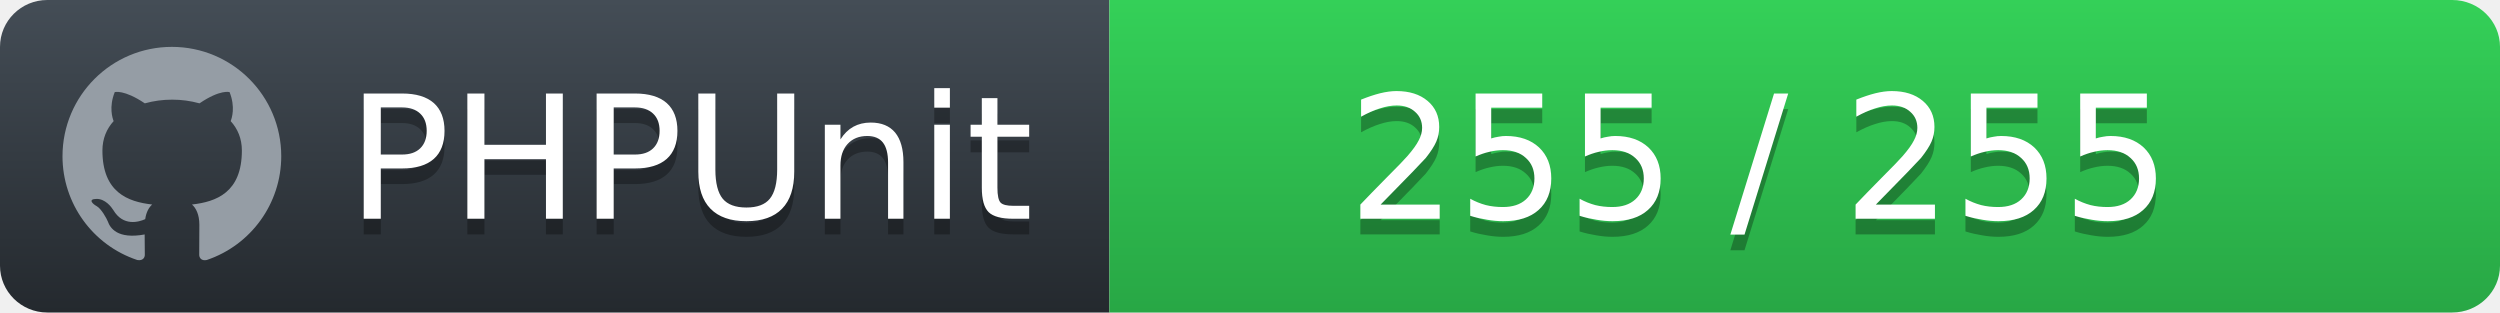
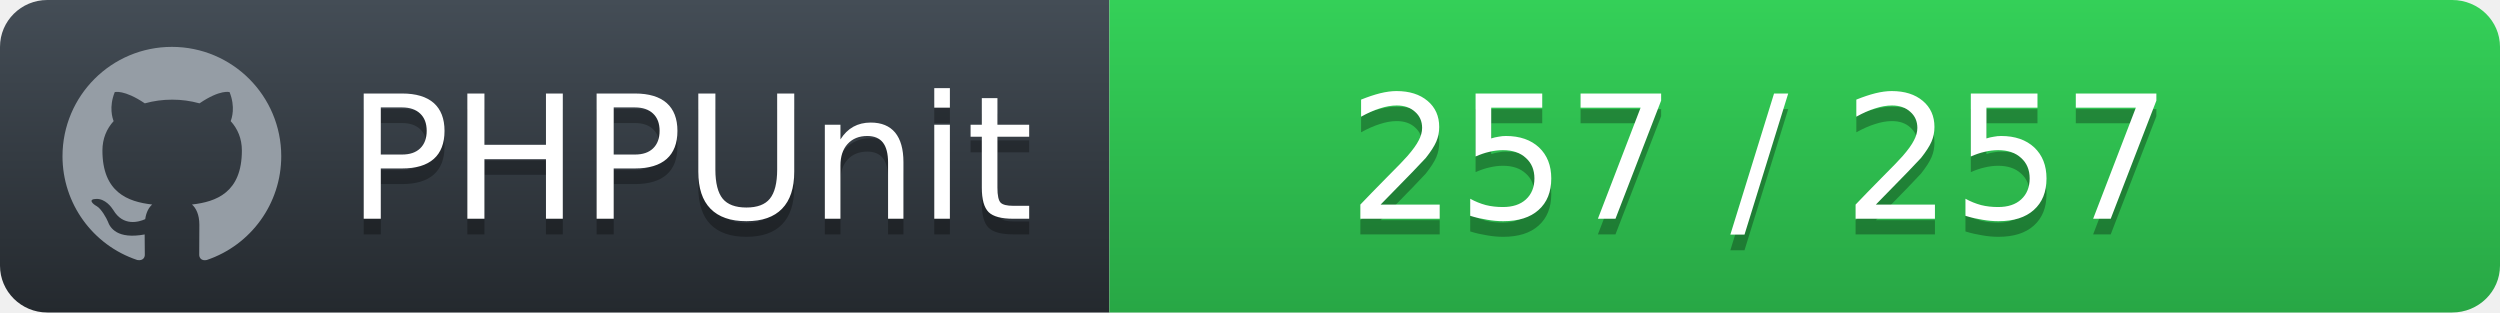
<svg xmlns="http://www.w3.org/2000/svg" width="160" height="20">
  <defs>
    <linearGradient id="workflow-fill" x1="50%" y1="0%" x2="50%" y2="100%">
      <stop stop-color="#444D56" offset="0%" />
      <stop stop-color="#24292E" offset="100%" />
    </linearGradient>
    <linearGradient id="state-fill" x1="50%" y1="0%" x2="50%" y2="100%">
      <stop stop-color="#34D058" offset="0%" />
      <stop stop-color="#28A745" offset="100%" />
    </linearGradient>
  </defs>
  <g fill="none" fill-rule="evenodd">
    <g font-family="'DejaVu Sans',Verdana,Geneva,sans-serif" font-size="11">
      <path id="workflow-bg" d="M0,3 C0,1.343 1.355,0 3.027,0 L71,0 L71,20 L3.027,20 C1.355,20 0,18.657 0,17 L0,3 Z" fill="url(#workflow-fill)" fill-rule="nonzero" />
      <text fill="#010101" fill-opacity=".3">
        <tspan x="22.198" y="15" aria-hidden="true">PHPUnit</tspan>
      </text>
      <text fill="#FFFFFF">
        <tspan x="22.198" y="14">PHPUnit</tspan>
      </text>
    </g>
    <g transform="translate(71)" font-family="'DejaVu Sans',Verdana,Geneva,sans-serif" font-size="11">
      <path d="M0 0h85.939C87.629 0 89 1.343 89 3v14c0 1.657-1.37 3-3.061 3H0V0z" id="state-bg" fill="url(#state-fill)" fill-rule="nonzero" />
      <text fill="#010101" fill-opacity=".3" aria-hidden="true">
-         <tspan x="15.25" y="15">255 / 255</tspan>
+         <tspan x="15.25" y="15">257 / 257</tspan>
      </text>
      <text fill="#FFFFFF">
-         <tspan x="15.25" y="14">255 / 255</tspan>
+         <tspan x="15.25" y="14">257 / 257</tspan>
      </text>
    </g>
    <path fill="#959DA5" d="M11 3c-3.868 0-7 3.132-7 7a6.996 6.996 0 0 0 4.786 6.641c.35.062.482-.148.482-.332 0-.166-.01-.718-.01-1.304-1.758.324-2.213-.429-2.353-.822-.079-.202-.42-.823-.717-.99-.245-.13-.595-.454-.01-.463.552-.009.946.508 1.077.718.63 1.058 1.636.76 2.039.577.061-.455.245-.761.446-.936-1.557-.175-3.185-.779-3.185-3.456 0-.762.271-1.392.718-1.882-.07-.175-.315-.892.07-1.855 0 0 .586-.183 1.925.718a6.5 6.5 0 0 1 1.75-.236 6.5 6.5 0 0 1 1.75.236c1.338-.91 1.925-.718 1.925-.718.385.963.14 1.68.07 1.855.446.49.717 1.112.717 1.882 0 2.686-1.636 3.28-3.194 3.456.254.219.473.639.473 1.295 0 .936-.009 1.689-.009 1.925 0 .184.131.402.481.332A7.011 7.011 0 0 0 18 10c0-3.867-3.133-7-7-7z" />
  </g>
</svg>
